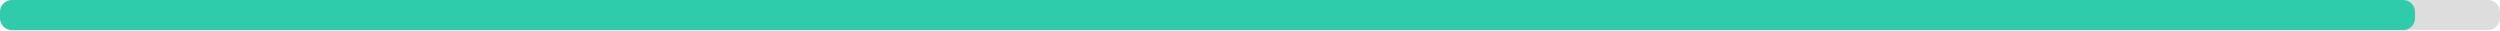
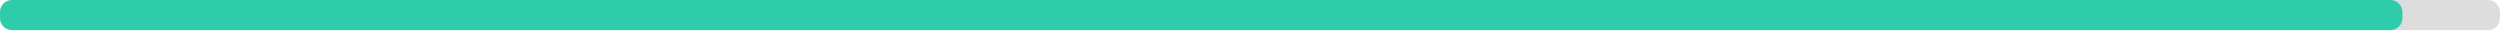
<svg xmlns="http://www.w3.org/2000/svg" width="830" height="10">
  <g>
    <rect style="fill: #ddd;" height="10" width="830" rx="4" y="0" x="0" />
-     <rect style="fill: #2eccaa;" height="10" width="801.8" rx="4" y="0" x="0" />
+     <rect style="fill: #2eccaa;" height="10" width="797.6" rx="4" y="0" x="0" />
  </g>
</svg>
